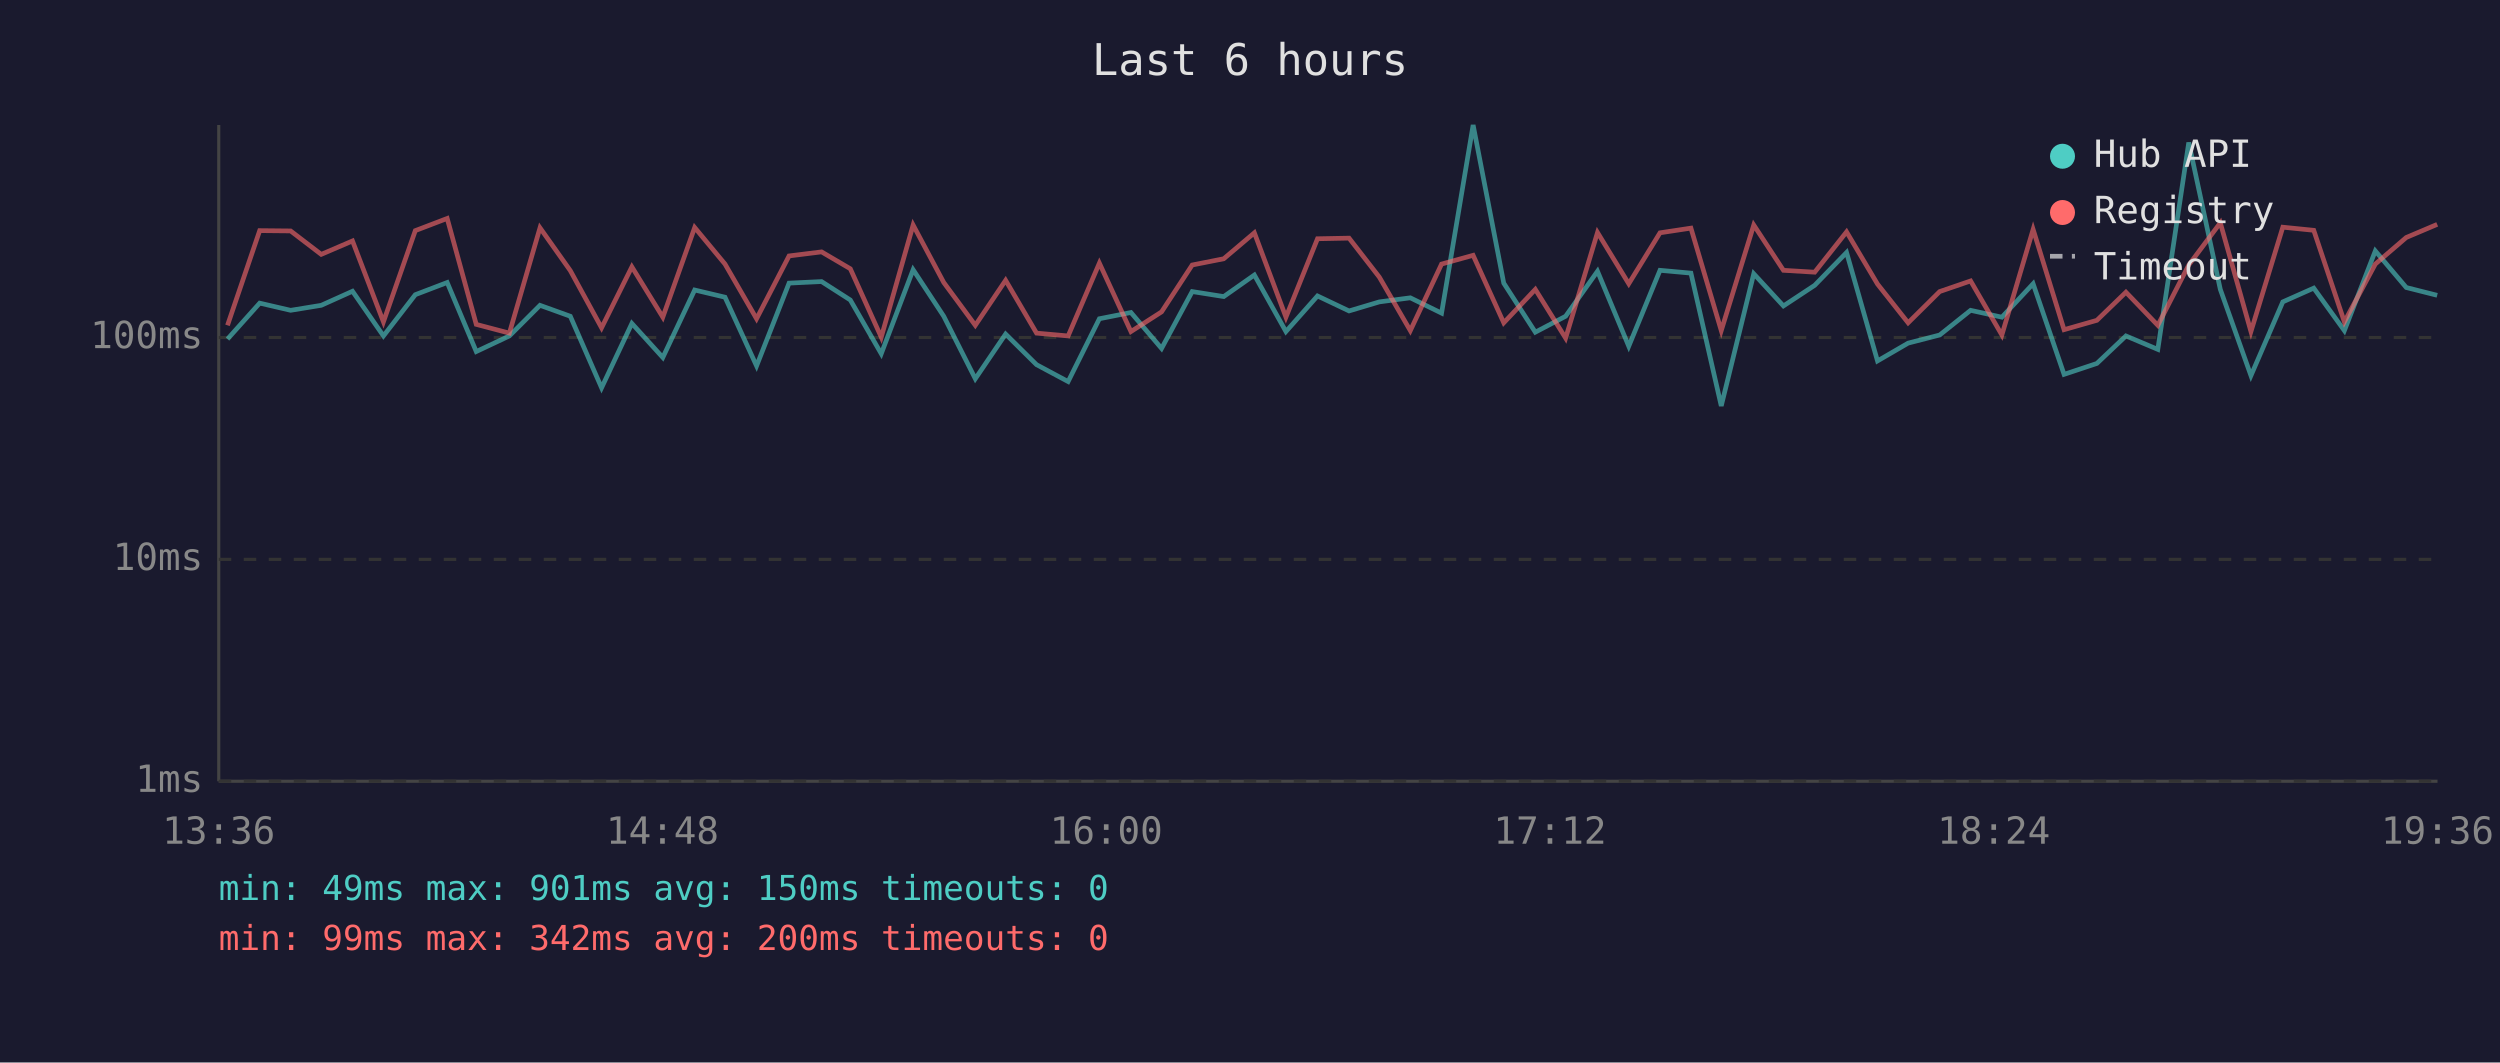
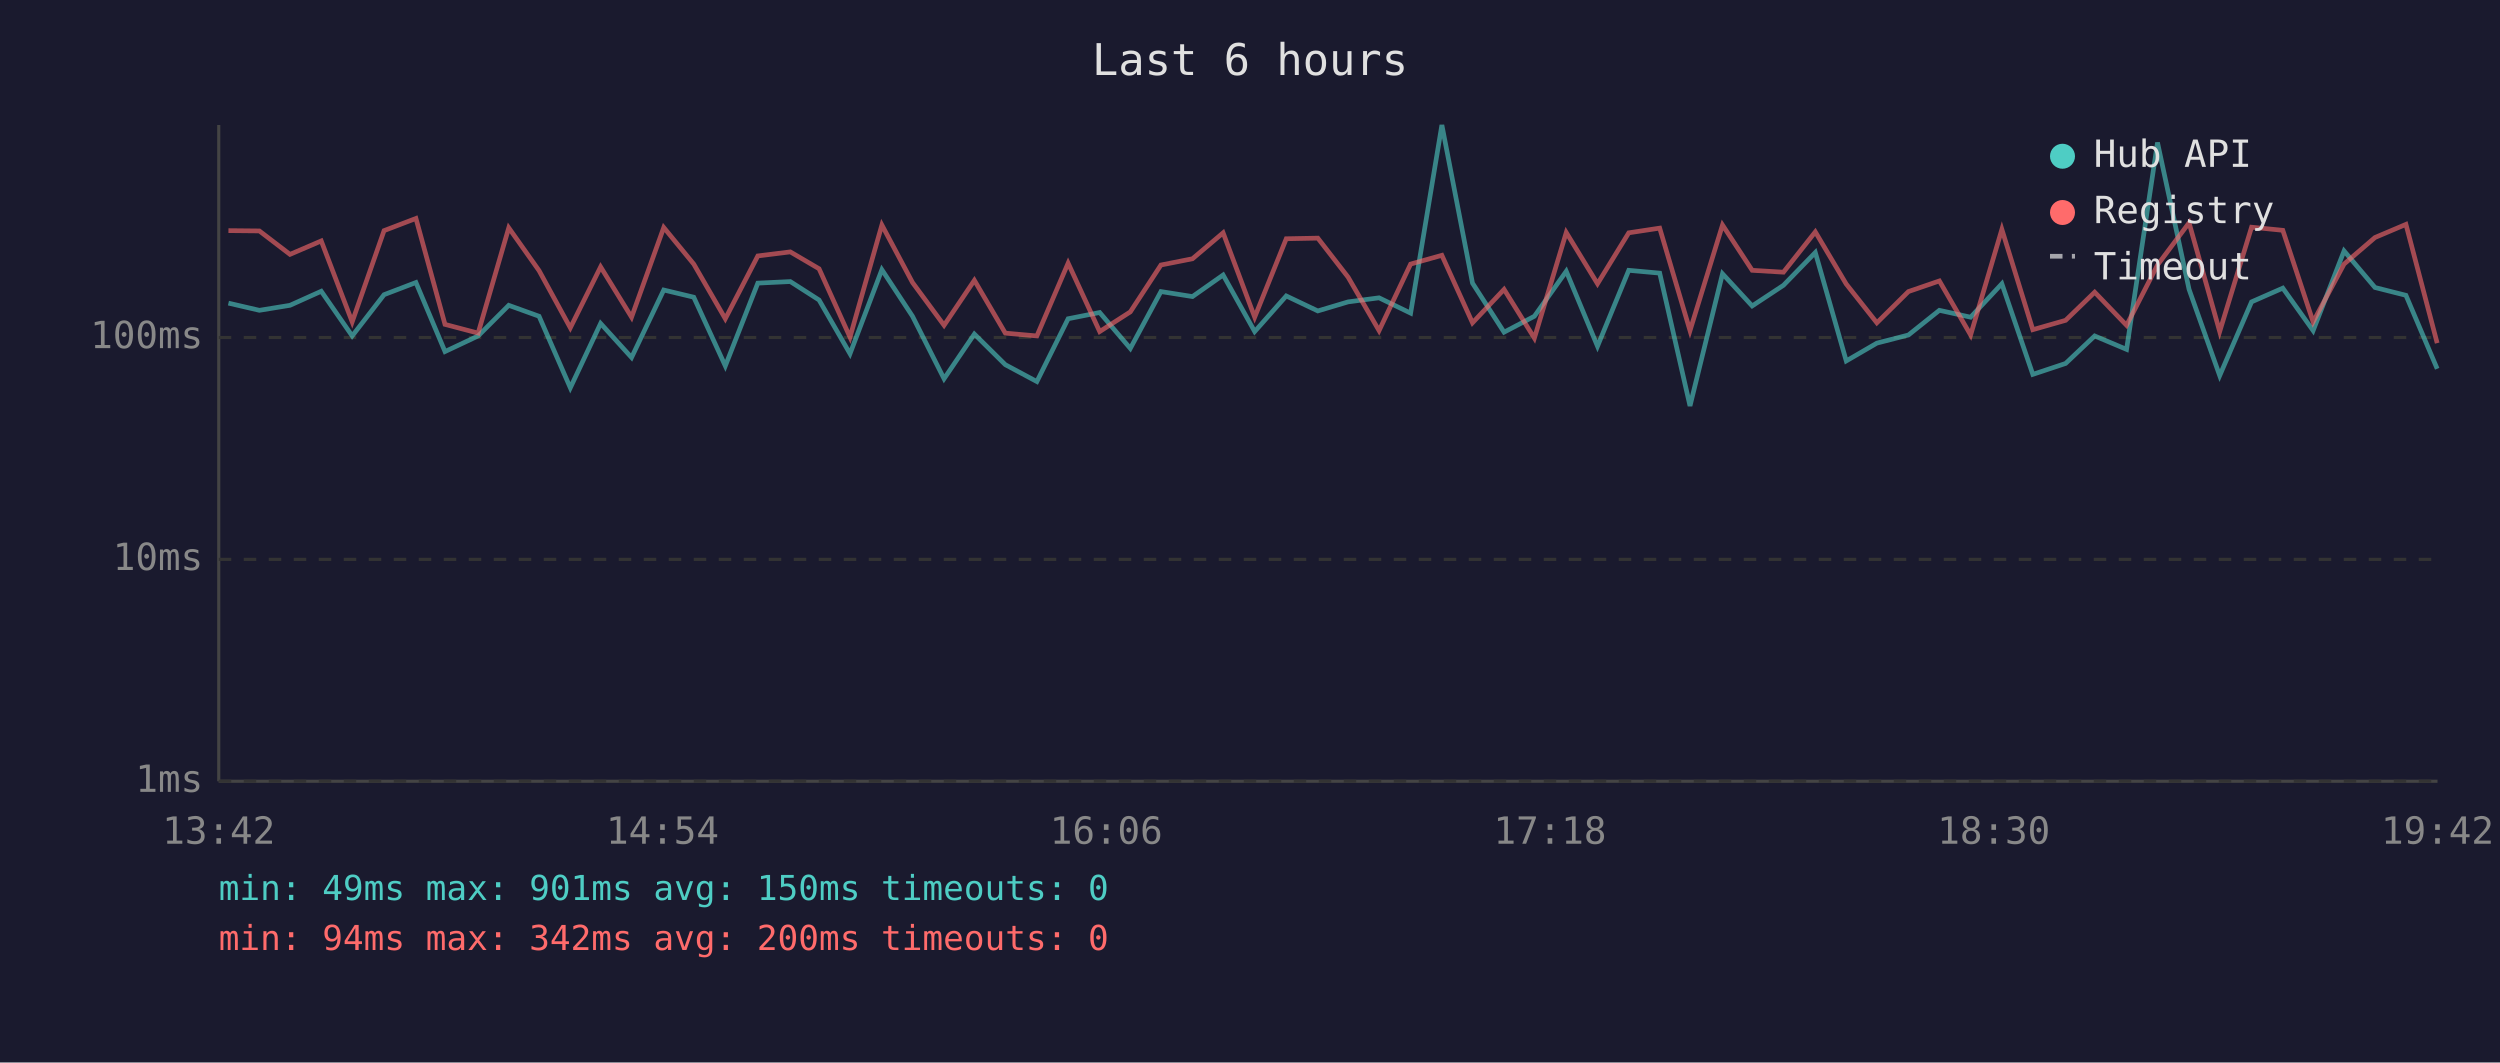
<svg xmlns="http://www.w3.org/2000/svg" viewBox="0 0 800 340" font-family="monospace" font-size="12">
  <rect width="800" height="340" fill="#1a1a2e" />
  <text x="400" y="24" fill="#e0e0e0" font-size="14" text-anchor="middle">Last 6 hours</text>
  <line x1="70" y1="40" x2="70" y2="250" stroke="#444" stroke-width="1" />
  <line x1="70" y1="250" x2="780" y2="250" stroke="#444" stroke-width="1" />
  <line x1="70" y1="250" x2="780" y2="250" stroke="#333" stroke-width="1" stroke-dasharray="4" />
  <text x="65" y="250" fill="#888" text-anchor="end" dominant-baseline="middle">1ms</text>
  <line x1="70" y1="179" x2="780" y2="179" stroke="#333" stroke-width="1" stroke-dasharray="4" />
  <text x="65" y="179" fill="#888" text-anchor="end" dominant-baseline="middle">10ms</text>
  <line x1="70" y1="108" x2="780" y2="108" stroke="#333" stroke-width="1" stroke-dasharray="4" />
  <text x="65" y="108" fill="#888" text-anchor="end" dominant-baseline="middle">100ms</text>
-   <text x="70" y="270" fill="#888" text-anchor="middle">13:36</text>
-   <text x="212" y="270" fill="#888" text-anchor="middle">14:48</text>
-   <text x="354" y="270" fill="#888" text-anchor="middle">16:00</text>
-   <text x="496" y="270" fill="#888" text-anchor="middle">17:12</text>
-   <text x="638" y="270" fill="#888" text-anchor="middle">18:24</text>
-   <text x="780" y="270" fill="#888" text-anchor="middle">19:36</text>
-   <polyline points="72.8,108.5 83.1,97.0 93.0,99.3 102.8,97.7 112.8,93.2 122.7,107.5 132.9,94.3 143.1,90.4 152.4,112.5 163.0,107.5 172.8,97.7 182.5,101.2 192.5,124.1 202.2,103.5 212.1,114.4 222.3,92.8 232.0,95.1 242.1,117.1 252.5,90.6 262.9,90.1 272.1,96.0 282.0,113.2 292.2,86.3 302.0,101.2 312.1,121.2 321.8,106.9 331.7,116.7 341.8,122.1 351.8,102.0 361.9,100.0 371.7,111.5 381.5,93.3 391.6,94.9 401.4,88.0 411.5,106.1 421.6,94.7 431.7,99.5 441.4,96.6 451.3,95.3 461.3,100.2 471.4,40.0 481.2,90.6 491.3,106.3 501.0,101.2 511.2,86.8 521.2,110.8 531.2,86.5 541.1,87.4 550.8,129.9 561.2,87.6 570.7,97.9 580.7,91.3 590.9,80.8 600.8,115.5 610.6,109.8 620.7,107.2 630.6,99.3 640.6,101.5 650.6,90.8 660.5,119.8 671.0,116.3 680.3,107.5 690.5,111.8 700.4,45.6 710.5,92.6 720.3,120.2 730.5,96.6 740.4,92.2 750.2,105.8 760.1,80.3 770.0,92.0 779.9,94.5" fill="none" stroke="#4ecdc4" stroke-width="1.5" opacity="0.6" />
-   <polyline points="72.8,104.1 83.1,73.8 93.0,73.9 102.8,81.4 112.8,77.1 122.7,103.0 132.9,73.8 143.1,69.9 152.4,103.8 163.0,106.6 172.8,72.9 182.5,86.6 192.5,104.9 202.2,85.4 212.1,101.5 222.3,72.8 232.0,84.5 242.1,102.0 252.5,81.9 262.9,80.6 272.1,86.0 282.0,107.9 292.2,72.0 302.0,90.4 312.1,104.1 321.8,89.7 331.7,106.6 341.8,107.5 351.8,84.2 361.9,106.1 371.7,99.8 381.5,84.8 391.6,82.8 401.4,74.5 411.5,101.5 421.6,76.4 431.7,76.2 441.4,88.7 451.3,105.8 461.3,84.5 471.4,81.7 481.2,103.3 491.3,92.6 501.0,108.2 511.2,74.4 521.2,90.8 531.2,74.5 541.1,73.0 550.8,105.8 561.2,72.0 570.7,86.5 580.7,87.1 590.9,74.2 600.8,90.9 610.6,103.3 620.7,93.3 630.6,89.9 640.6,107.2 650.6,73.4 660.5,105.5 671.0,102.5 680.3,93.5 690.5,104.1 700.4,84.8 710.5,71.3 720.3,106.1 730.5,72.7 740.4,73.7 750.2,103.0 760.1,84.5 770.0,76.0 779.9,71.8" fill="none" stroke="#ff6b6b" stroke-width="1.5" opacity="0.6" />
+   <text x="70" y="270" fill="#888" text-anchor="middle">13:42</text>
+   <text x="212" y="270" fill="#888" text-anchor="middle">14:54</text>
+   <text x="354" y="270" fill="#888" text-anchor="middle">16:06</text>
+   <text x="496" y="270" fill="#888" text-anchor="middle">17:18</text>
+   <text x="638" y="270" fill="#888" text-anchor="middle">18:30</text>
+   <text x="780" y="270" fill="#888" text-anchor="middle">19:42</text>
+   <polyline points="73.1,97.0 83.0,99.3 92.8,97.7 102.8,93.2 112.7,107.5 122.9,94.3 133.1,90.4 142.4,112.5 153.0,107.5 162.8,97.7 172.5,101.2 182.5,124.1 192.2,103.5 202.1,114.4 212.4,92.8 222.0,95.1 232.1,117.1 242.5,90.6 252.9,90.1 262.1,96.0 272.0,113.2 282.2,86.3 292.0,101.2 302.1,121.2 311.8,106.9 321.7,116.7 331.8,122.1 341.8,102.0 351.9,100.0 361.7,111.5 371.5,93.3 381.6,94.9 391.4,88.0 401.5,106.1 411.6,94.7 421.7,99.5 431.4,96.6 441.3,95.3 451.4,100.2 461.4,40.0 471.2,90.6 481.3,106.3 491.0,101.2 501.2,86.8 511.2,110.8 521.2,86.5 531.1,87.4 540.8,129.9 551.2,87.6 560.7,97.9 570.7,91.3 580.9,80.8 590.8,115.5 600.6,109.8 610.7,107.2 620.6,99.3 630.6,101.5 640.6,90.8 650.5,119.8 661.0,116.3 670.3,107.5 680.5,111.8 690.4,45.6 700.5,92.6 710.3,120.2 720.5,96.6 730.5,92.2 740.2,105.8 750.1,80.3 760.0,92.0 769.9,94.5 779.9,118.0" fill="none" stroke="#4ecdc4" stroke-width="1.5" opacity="0.6" />
+   <polyline points="73.1,73.8 83.0,73.9 92.8,81.4 102.8,77.1 112.7,103.0 122.9,73.8 133.1,69.9 142.4,103.8 153.0,106.6 162.8,72.9 172.5,86.6 182.5,104.9 192.2,85.4 202.1,101.5 212.4,72.8 222.0,84.5 232.1,102.0 242.5,81.9 252.9,80.6 262.1,86.0 272.0,107.9 282.2,72.0 292.0,90.4 302.1,104.1 311.8,89.7 321.7,106.6 331.8,107.5 341.8,84.2 351.9,106.1 361.7,99.8 371.5,84.8 381.6,82.8 391.4,74.5 401.5,101.5 411.6,76.4 421.7,76.2 431.4,88.7 441.3,105.8 451.4,84.5 461.4,81.7 471.2,103.3 481.3,92.6 491.0,108.2 501.2,74.4 511.2,90.8 521.2,74.5 531.1,73.0 540.8,105.8 551.2,72.0 560.7,86.5 570.7,87.1 580.9,74.2 590.8,90.9 600.6,103.3 610.7,93.3 620.6,89.9 630.6,107.2 640.6,73.4 650.5,105.5 661.0,102.5 670.3,93.5 680.5,104.1 690.4,84.8 700.5,71.3 710.3,106.1 720.5,72.7 730.5,73.7 740.2,103.0 750.1,84.5 760.0,76.0 769.9,71.8 779.9,109.8" fill="none" stroke="#ff6b6b" stroke-width="1.5" opacity="0.6" />
  <circle cx="660" cy="50" r="4" fill="#4ecdc4" />
  <text x="670" y="50" fill="#e0e0e0" dominant-baseline="middle">Hub API</text>
  <circle cx="660" cy="68" r="4" fill="#ff6b6b" />
  <text x="670" y="68" fill="#e0e0e0" dominant-baseline="middle">Registry</text>
  <line x1="656" y1="82" x2="664" y2="82" stroke="#e0e0e0" stroke-width="1.5" stroke-dasharray="4,3" opacity="0.7" />
  <text x="670" y="86" fill="#e0e0e0" dominant-baseline="middle">Timeout</text>
  <text x="70" y="288" fill="#4ecdc4" font-size="11">min: 49ms  max: 901ms  avg: 150ms  timeouts: 0</text>
-   <text x="70" y="304" fill="#ff6b6b" font-size="11">min: 99ms  max: 342ms  avg: 200ms  timeouts: 0</text>
+   <text x="70" y="304" fill="#ff6b6b" font-size="11">min: 94ms  max: 342ms  avg: 200ms  timeouts: 0</text>
</svg>
